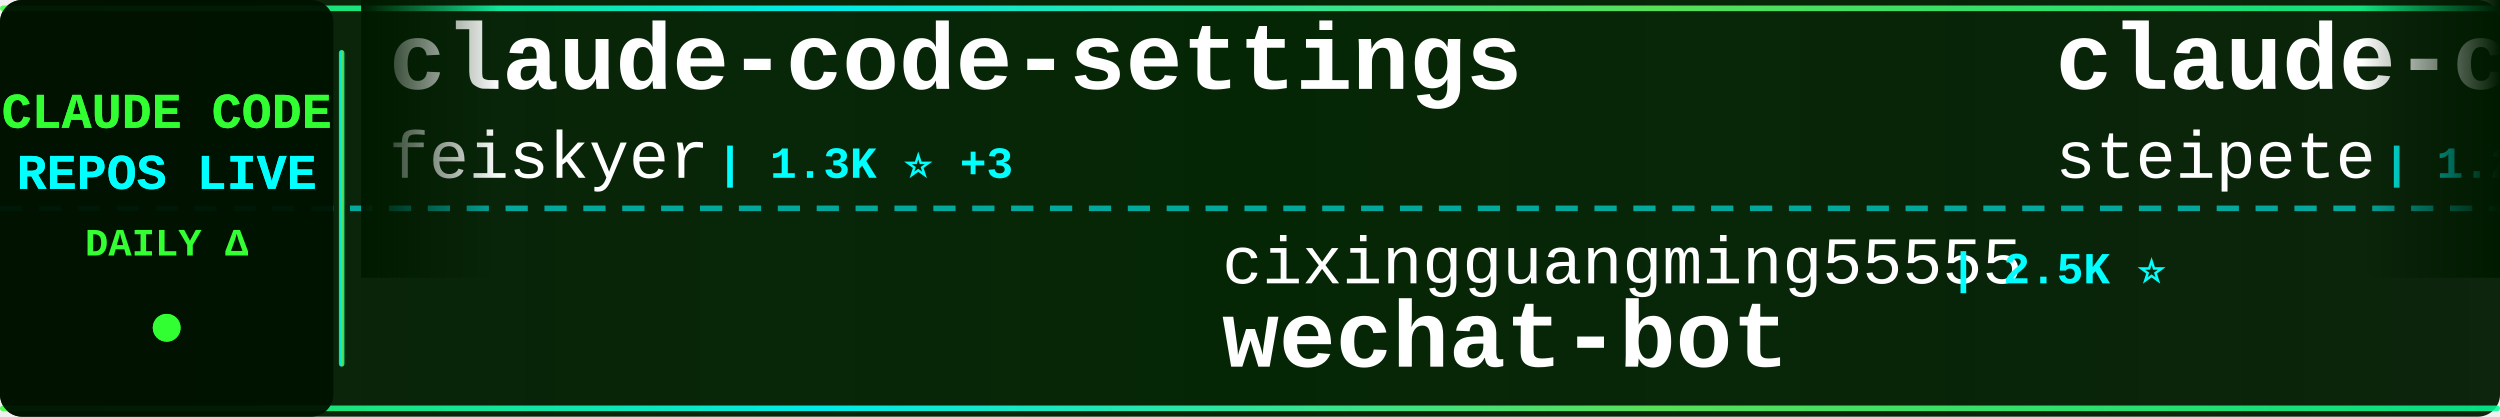
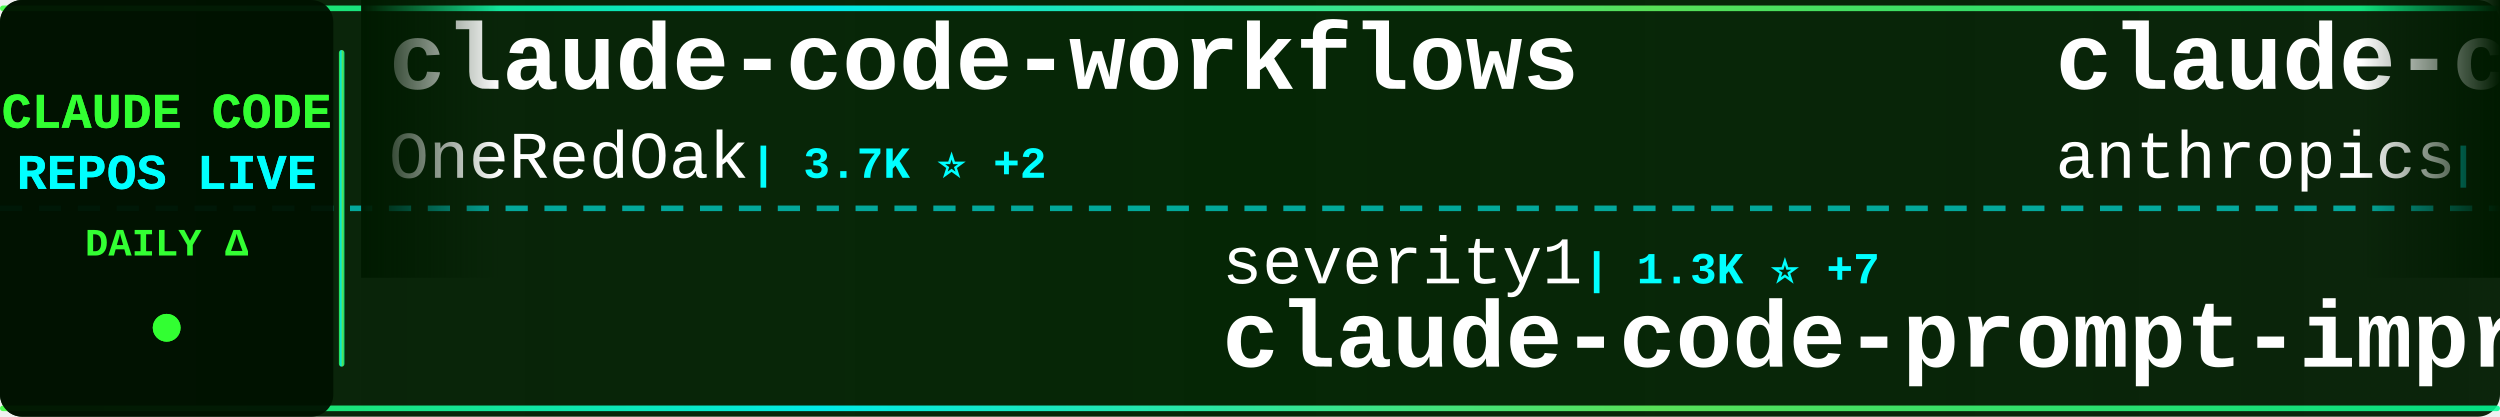
<svg xmlns="http://www.w3.org/2000/svg" width="900" height="150">
  <defs>
    <linearGradient id="tickerBg" x1="0%" y1="0%" x2="100%" y2="0%">
      <stop offset="0%" style="stop-color:#001a00;stop-opacity:0.95" />
      <stop offset="50%" style="stop-color:#002200;stop-opacity:0.98" />
      <stop offset="100%" style="stop-color:#001a00;stop-opacity:0.95" />
    </linearGradient>
    <linearGradient id="borderGrad" x1="0%" y1="0%" x2="100%" y2="0%">
      <stop offset="0%" style="stop-color:#33ff33;stop-opacity:0.85">
        <animate attributeName="stop-opacity" values="0.85;1;0.85" dur="2s" repeatCount="indefinite" />
      </stop>
      <stop offset="33%" style="stop-color:#00ffff;stop-opacity:0.9">
        <animate attributeName="stop-opacity" values="0.9;1;0.9" dur="2.2s" repeatCount="indefinite" />
      </stop>
      <stop offset="66%" style="stop-color:#66ff66;stop-opacity:0.85">
        <animate attributeName="stop-opacity" values="0.85;1;0.85" dur="1.8s" repeatCount="indefinite" />
      </stop>
      <stop offset="100%" style="stop-color:#00ff99;stop-opacity:0.85">
        <animate attributeName="stop-opacity" values="0.85;1;0.85" dur="2s" repeatCount="indefinite" />
      </stop>
    </linearGradient>
    <filter id="textGlow">
      <feGaussianBlur stdDeviation="0.1" result="coloredBlur" />
      <feMerge>
        <feMergeNode in="coloredBlur" />
        <feMergeNode in="SourceGraphic" />
      </feMerge>
    </filter>
    <filter id="metricGlow">
      <feGaussianBlur stdDeviation="0.2" result="coloredBlur" />
      <feMerge>
        <feMergeNode in="coloredBlur" />
        <feMergeNode in="SourceGraphic" />
      </feMerge>
    </filter>
    <linearGradient id="leftFade" x1="0%" y1="0%" x2="100%" y2="0%">
      <stop offset="0%" style="stop-color:#001a00;stop-opacity:1" />
      <stop offset="100%" style="stop-color:#001a00;stop-opacity:0" />
    </linearGradient>
    <linearGradient id="rightFade" x1="0%" y1="0%" x2="100%" y2="0%">
      <stop offset="0%" style="stop-color:#001a00;stop-opacity:0" />
      <stop offset="100%" style="stop-color:#001a00;stop-opacity:1" />
    </linearGradient>
  </defs>
  <rect width="900" height="150" fill="url(#tickerBg)" rx="8" />
  <rect x="0" y="2" width="900" height="2" fill="url(#borderGrad)" rx="1" />
  <rect x="0" y="146" width="900" height="2" fill="url(#borderGrad)" rx="1" />
  <line x1="0" y1="75" x2="900" y2="75" stroke="#00ffff" stroke-width="2" stroke-dasharray="8 6" opacity="0.6" />
  <rect x="0" y="0" width="120" height="150" fill="#001100" opacity="0.95" rx="8" />
  <text x="60" y="46" font-family="'Courier New', monospace" font-size="18" font-weight="bold" fill="#33ff33" text-anchor="middle" filter="url(#textGlow)">
    CLAUDE CODE
  </text>
  <text x="60" y="68" font-family="'Courier New', monospace" font-size="18" font-weight="bold" fill="#00ffff" text-anchor="middle" filter="url(#textGlow)">
    REPOS LIVE
  </text>
  <text x="60" y="92" font-family="'Courier New', monospace" font-size="14" font-weight="bold" fill="#33ff33" text-anchor="middle">
    DAILY Δ
  </text>
  <circle cx="60" cy="118" r="5" fill="#33ff33" filter="url(#metricGlow)">
    <animate attributeName="r" values="4;6;4" dur="1.5s" repeatCount="indefinite" />
    <animate attributeName="opacity" values="0.6;1;0.6" dur="1.5s" repeatCount="indefinite" />
  </circle>
  <rect x="122" y="18" width="2" height="114" fill="url(#borderGrad)" rx="1" />
  <clipPath id="tickerClip">
    <rect x="130" y="0" width="770" height="150" />
  </clipPath>
  <g clip-path="url(#tickerClip)">
    <g id="tickerItems">
      <animateTransform attributeName="transform" attributeType="XML" type="translate" from="0 0" to="-3000 0" dur="54s" repeatCount="indefinite" />
      <g transform="translate(0, 0)">
+         <text x="140" y="32" font-family="'Courier New', monospace" font-size="34" font-weight="bold" fill="#ffffff">claude-code-workflows</text>
+         <text x="140" y="64" font-family="'Courier New', monospace" font-size="24" font-weight="normal" fill="#ffffff" opacity="1.0">OneRedOak</text>
+         <text x="270" y="64" font-family="'Courier New', monospace" font-size="16" font-weight="bold" fill="#00ffff"> | 3.7K ⭐ +2</text>
+       </g>
+       <g transform="translate(300, 0)">
+         <text x="140" y="102" font-family="'Courier New', monospace" font-size="24" font-weight="normal" fill="#ffffff" opacity="1.0">severity1</text>
+         <text x="270" y="102" font-family="'Courier New', monospace" font-size="16" font-weight="bold" fill="#00ffff"> | 1.3K ⭐ +7</text>
+         <text x="140" y="132" font-family="'Courier New', monospace" font-size="34" font-weight="bold" fill="#ffffff">claude-code-prompt-impro...</text>
+       </g>
+       <g transform="translate(600, 0)">
+         <text x="140" y="32" font-family="'Courier New', monospace" font-size="34" font-weight="bold" fill="#ffffff">claude-code-security-rev...</text>
+         <text x="140" y="64" font-family="'Courier New', monospace" font-size="24" font-weight="normal" fill="#ffffff" opacity="1.0">anthropics</text>
+         <text x="282" y="64" font-family="'Courier New', monospace" font-size="16" font-weight="bold" fill="#00ffff"> | 3.8K ⭐ +18</text>
+       </g>
+       <g transform="translate(900, 0)">
+         <text x="140" y="102" font-family="'Courier New', monospace" font-size="24" font-weight="normal" fill="#ffffff" opacity="1.0">FlorianBruniaux</text>
+         <text x="342" y="102" font-family="'Courier New', monospace" font-size="16" font-weight="bold" fill="#00ffff"> | 1.8K ⭐ +217</text>
+         <text x="140" y="132" font-family="'Courier New', monospace" font-size="34" font-weight="bold" fill="#ffffff">claude-code-ultimate-gui...</text>
+       </g>
+       <g transform="translate(1200, 0)">
+         <text x="140" y="32" font-family="'Courier New', monospace" font-size="34" font-weight="bold" fill="#ffffff">claude-code-system-promp...</text>
+         <text x="140" y="64" font-family="'Courier New', monospace" font-size="24" font-weight="normal" fill="#ffffff" opacity="1.0">Piebald-AI</text>
+         <text x="282" y="64" font-family="'Courier New', monospace" font-size="16" font-weight="bold" fill="#00ffff"> | 6.0K ⭐ +58</text>
+       </g>
+       <g transform="translate(1500, 0)">
+         <text x="140" y="102" font-family="'Courier New', monospace" font-size="24" font-weight="normal" fill="#ffffff" opacity="1.0">lst97</text>
+         <text x="222" y="102" font-family="'Courier New', monospace" font-size="16" font-weight="bold" fill="#00ffff"> | 1.5K ⭐ +3</text>
+         <text x="140" y="132" font-family="'Courier New', monospace" font-size="34" font-weight="bold" fill="#ffffff">claude-code-sub-agents</text>
+       </g>
+       <g transform="translate(1800, 0)">
+         <text x="140" y="32" font-family="'Courier New', monospace" font-size="34" font-weight="bold" fill="#ffffff">opencode</text>
+         <text x="140" y="64" font-family="'Courier New', monospace" font-size="24" font-weight="normal" fill="#ffffff" opacity="1.0">anomalyco</text>
+         <text x="270" y="64" font-family="'Courier New', monospace" font-size="16" font-weight="bold" fill="#00ffff"> | 124.0K ⭐ +702</text>
+       </g>
+       <g transform="translate(2100, 0)">
+         <text x="140" y="102" font-family="'Courier New', monospace" font-size="24" font-weight="normal" fill="#ffffff" opacity="1.0">affaan-m</text>
+         <text x="258" y="102" font-family="'Courier New', monospace" font-size="16" font-weight="bold" fill="#00ffff"> | 82.7K ⭐ +2.8K</text>
+         <text x="140" y="132" font-family="'Courier New', monospace" font-size="34" font-weight="bold" fill="#ffffff">everything-claude-code</text>
+       </g>
+       <g transform="translate(2400, 0)">
        <text x="140" y="32" font-family="'Courier New', monospace" font-size="34" font-weight="bold" fill="#ffffff">claude-code-settings</text>
        <text x="140" y="64" font-family="'Courier New', monospace" font-size="24" font-weight="normal" fill="#ffffff" opacity="1.0">feiskyer</text>
-         <text x="258" y="64" font-family="'Courier New', monospace" font-size="16" font-weight="bold" fill="#00ffff"> | 1.3K ⭐ +3</text>
-       </g>
-       <g transform="translate(300, 0)">
-         <text x="140" y="102" font-family="'Courier New', monospace" font-size="24" font-weight="normal" fill="#ffffff" opacity="1.0">cixingguangming55555</text>
-         <text x="402" y="102" font-family="'Courier New', monospace" font-size="16" font-weight="bold" fill="#00ffff"> | 2.5K ⭐</text>
-         <text x="140" y="132" font-family="'Courier New', monospace" font-size="34" font-weight="bold" fill="#ffffff">wechat-bot</text>
-       </g>
-       <g transform="translate(600, 0)">
-         <text x="140" y="32" font-family="'Courier New', monospace" font-size="34" font-weight="bold" fill="#ffffff">claude-code-mcp</text>
-         <text x="140" y="64" font-family="'Courier New', monospace" font-size="24" font-weight="normal" fill="#ffffff" opacity="1.0">steipete</text>
-         <text x="258" y="64" font-family="'Courier New', monospace" font-size="16" font-weight="bold" fill="#00ffff"> | 1.2K ⭐ +3</text>
-       </g>
-       <g transform="translate(900, 0)">
-         <text x="140" y="102" font-family="'Courier New', monospace" font-size="24" font-weight="normal" fill="#ffffff" opacity="1.0">wshobson</text>
-         <text x="258" y="102" font-family="'Courier New', monospace" font-size="16" font-weight="bold" fill="#00ffff"> | 31.5K ⭐ +110</text>
-         <text x="140" y="132" font-family="'Courier New', monospace" font-size="34" font-weight="bold" fill="#ffffff">agents</text>
-       </g>
-       <g transform="translate(1200, 0)">
-         <text x="140" y="32" font-family="'Courier New', monospace" font-size="34" font-weight="bold" fill="#ffffff">claude-code-chat</text>
-         <text x="140" y="64" font-family="'Courier New', monospace" font-size="24" font-weight="normal" fill="#ffffff" opacity="1.0">andrepimenta</text>
-         <text x="306" y="64" font-family="'Courier New', monospace" font-size="16" font-weight="bold" fill="#00ffff"> | 1.0K ⭐</text>
-       </g>
-       <g transform="translate(1500, 0)">
-         <text x="140" y="102" font-family="'Courier New', monospace" font-size="24" font-weight="normal" fill="#ffffff" opacity="1.0">Yeachan-Heo</text>
-         <text x="294" y="102" font-family="'Courier New', monospace" font-size="16" font-weight="bold" fill="#00ffff"> | 10.1K ⭐ +180</text>
-         <text x="140" y="132" font-family="'Courier New', monospace" font-size="34" font-weight="bold" fill="#ffffff">oh-my-claudecode</text>
-       </g>
-       <g transform="translate(1800, 0)">
-         <text x="140" y="32" font-family="'Courier New', monospace" font-size="34" font-weight="bold" fill="#ffffff">claude-code.nvim</text>
-         <text x="140" y="64" font-family="'Courier New', monospace" font-size="24" font-weight="normal" fill="#ffffff" opacity="1.0">greggh</text>
-         <text x="234" y="64" font-family="'Courier New', monospace" font-size="16" font-weight="bold" fill="#00ffff"> | 1.9K ⭐ +5</text>
-       </g>
-       <g transform="translate(2100, 0)">
-         <text x="140" y="102" font-family="'Courier New', monospace" font-size="24" font-weight="normal" fill="#ffffff" opacity="1.0">0xfurai</text>
-         <text x="246" y="102" font-family="'Courier New', monospace" font-size="16" font-weight="bold" fill="#00ffff"> | 776 ⭐</text>
-         <text x="140" y="132" font-family="'Courier New', monospace" font-size="34" font-weight="bold" fill="#ffffff">claude-code-subagents</text>
-       </g>
-       <g transform="translate(2400, 0)">
-         <text x="140" y="32" font-family="'Courier New', monospace" font-size="34" font-weight="bold" fill="#ffffff">edmunds-claude-code</text>
-         <text x="140" y="64" font-family="'Courier New', monospace" font-size="24" font-weight="normal" fill="#ffffff" opacity="1.0">edmund-io</text>
-         <text x="270" y="64" font-family="'Courier New', monospace" font-size="16" font-weight="bold" fill="#00ffff"> | 1.3K ⭐ +3</text>
+         <text x="258" y="64" font-family="'Courier New', monospace" font-size="16" font-weight="bold" fill="#00ffff"> | 1.3K ⭐ +4</text>
      </g>
      <g transform="translate(2700, 0)">
-         <text x="140" y="102" font-family="'Courier New', monospace" font-size="24" font-weight="normal" fill="#ffffff" opacity="1.0">lst97</text>
-         <text x="222" y="102" font-family="'Courier New', monospace" font-size="16" font-weight="bold" fill="#00ffff"> | 1.5K ⭐ +4</text>
-         <text x="140" y="132" font-family="'Courier New', monospace" font-size="34" font-weight="bold" fill="#ffffff">claude-code-sub-agents</text>
+         <text x="140" y="102" font-family="'Courier New', monospace" font-size="24" font-weight="normal" fill="#ffffff" opacity="1.0">trailofbits</text>
+         <text x="294" y="102" font-family="'Courier New', monospace" font-size="16" font-weight="bold" fill="#00ffff"> | 1.6K ⭐ +8</text>
+         <text x="140" y="132" font-family="'Courier New', monospace" font-size="34" font-weight="bold" fill="#ffffff">claude-code-config</text>
      </g>
      <g transform="translate(3000, 0)">
-         <text x="140" y="32" font-family="'Courier New', monospace" font-size="34" font-weight="bold" fill="#ffffff">claude-code-settings</text>
-         <text x="140" y="64" font-family="'Courier New', monospace" font-size="24" font-weight="normal" fill="#ffffff" opacity="1.0">feiskyer</text>
-         <text x="258" y="64" font-family="'Courier New', monospace" font-size="16" font-weight="bold" fill="#00ffff"> | 1.3K ⭐ +3</text>
+         <text x="140" y="32" font-family="'Courier New', monospace" font-size="34" font-weight="bold" fill="#ffffff">claude-code-workflows</text>
+         <text x="140" y="64" font-family="'Courier New', monospace" font-size="24" font-weight="normal" fill="#ffffff" opacity="1.0">OneRedOak</text>
+         <text x="270" y="64" font-family="'Courier New', monospace" font-size="16" font-weight="bold" fill="#00ffff"> | 3.7K ⭐ +2</text>
      </g>
      <g transform="translate(3300, 0)">
-         <text x="140" y="102" font-family="'Courier New', monospace" font-size="24" font-weight="normal" fill="#ffffff" opacity="1.0">cixingguangming55555</text>
-         <text x="402" y="102" font-family="'Courier New', monospace" font-size="16" font-weight="bold" fill="#00ffff"> | 2.5K ⭐</text>
-         <text x="140" y="132" font-family="'Courier New', monospace" font-size="34" font-weight="bold" fill="#ffffff">wechat-bot</text>
+         <text x="140" y="102" font-family="'Courier New', monospace" font-size="24" font-weight="normal" fill="#ffffff" opacity="1.0">severity1</text>
+         <text x="270" y="102" font-family="'Courier New', monospace" font-size="16" font-weight="bold" fill="#00ffff"> | 1.3K ⭐ +7</text>
+         <text x="140" y="132" font-family="'Courier New', monospace" font-size="34" font-weight="bold" fill="#ffffff">claude-code-prompt-impro...</text>
      </g>
      <g transform="translate(3600, 0)">
-         <text x="140" y="32" font-family="'Courier New', monospace" font-size="34" font-weight="bold" fill="#ffffff">claude-code-mcp</text>
-         <text x="140" y="64" font-family="'Courier New', monospace" font-size="24" font-weight="normal" fill="#ffffff" opacity="1.0">steipete</text>
-         <text x="258" y="64" font-family="'Courier New', monospace" font-size="16" font-weight="bold" fill="#00ffff"> | 1.2K ⭐ +3</text>
+         <text x="140" y="32" font-family="'Courier New', monospace" font-size="34" font-weight="bold" fill="#ffffff">claude-code-security-rev...</text>
+         <text x="140" y="64" font-family="'Courier New', monospace" font-size="24" font-weight="normal" fill="#ffffff" opacity="1.0">anthropics</text>
+         <text x="282" y="64" font-family="'Courier New', monospace" font-size="16" font-weight="bold" fill="#00ffff"> | 3.8K ⭐ +18</text>
      </g>
      <g transform="translate(3900, 0)">
-         <text x="140" y="102" font-family="'Courier New', monospace" font-size="24" font-weight="normal" fill="#ffffff" opacity="1.0">wshobson</text>
-         <text x="258" y="102" font-family="'Courier New', monospace" font-size="16" font-weight="bold" fill="#00ffff"> | 31.5K ⭐ +110</text>
-         <text x="140" y="132" font-family="'Courier New', monospace" font-size="34" font-weight="bold" fill="#ffffff">agents</text>
+         <text x="140" y="102" font-family="'Courier New', monospace" font-size="24" font-weight="normal" fill="#ffffff" opacity="1.0">FlorianBruniaux</text>
+         <text x="342" y="102" font-family="'Courier New', monospace" font-size="16" font-weight="bold" fill="#00ffff"> | 1.8K ⭐ +217</text>
+         <text x="140" y="132" font-family="'Courier New', monospace" font-size="34" font-weight="bold" fill="#ffffff">claude-code-ultimate-gui...</text>
      </g>
    </g>
  </g>
  <rect x="130" y="0" width="50" height="100" fill="url(#leftFade)" />
  <rect x="850" y="0" width="50" height="100" fill="url(#rightFade)" />
</svg>
